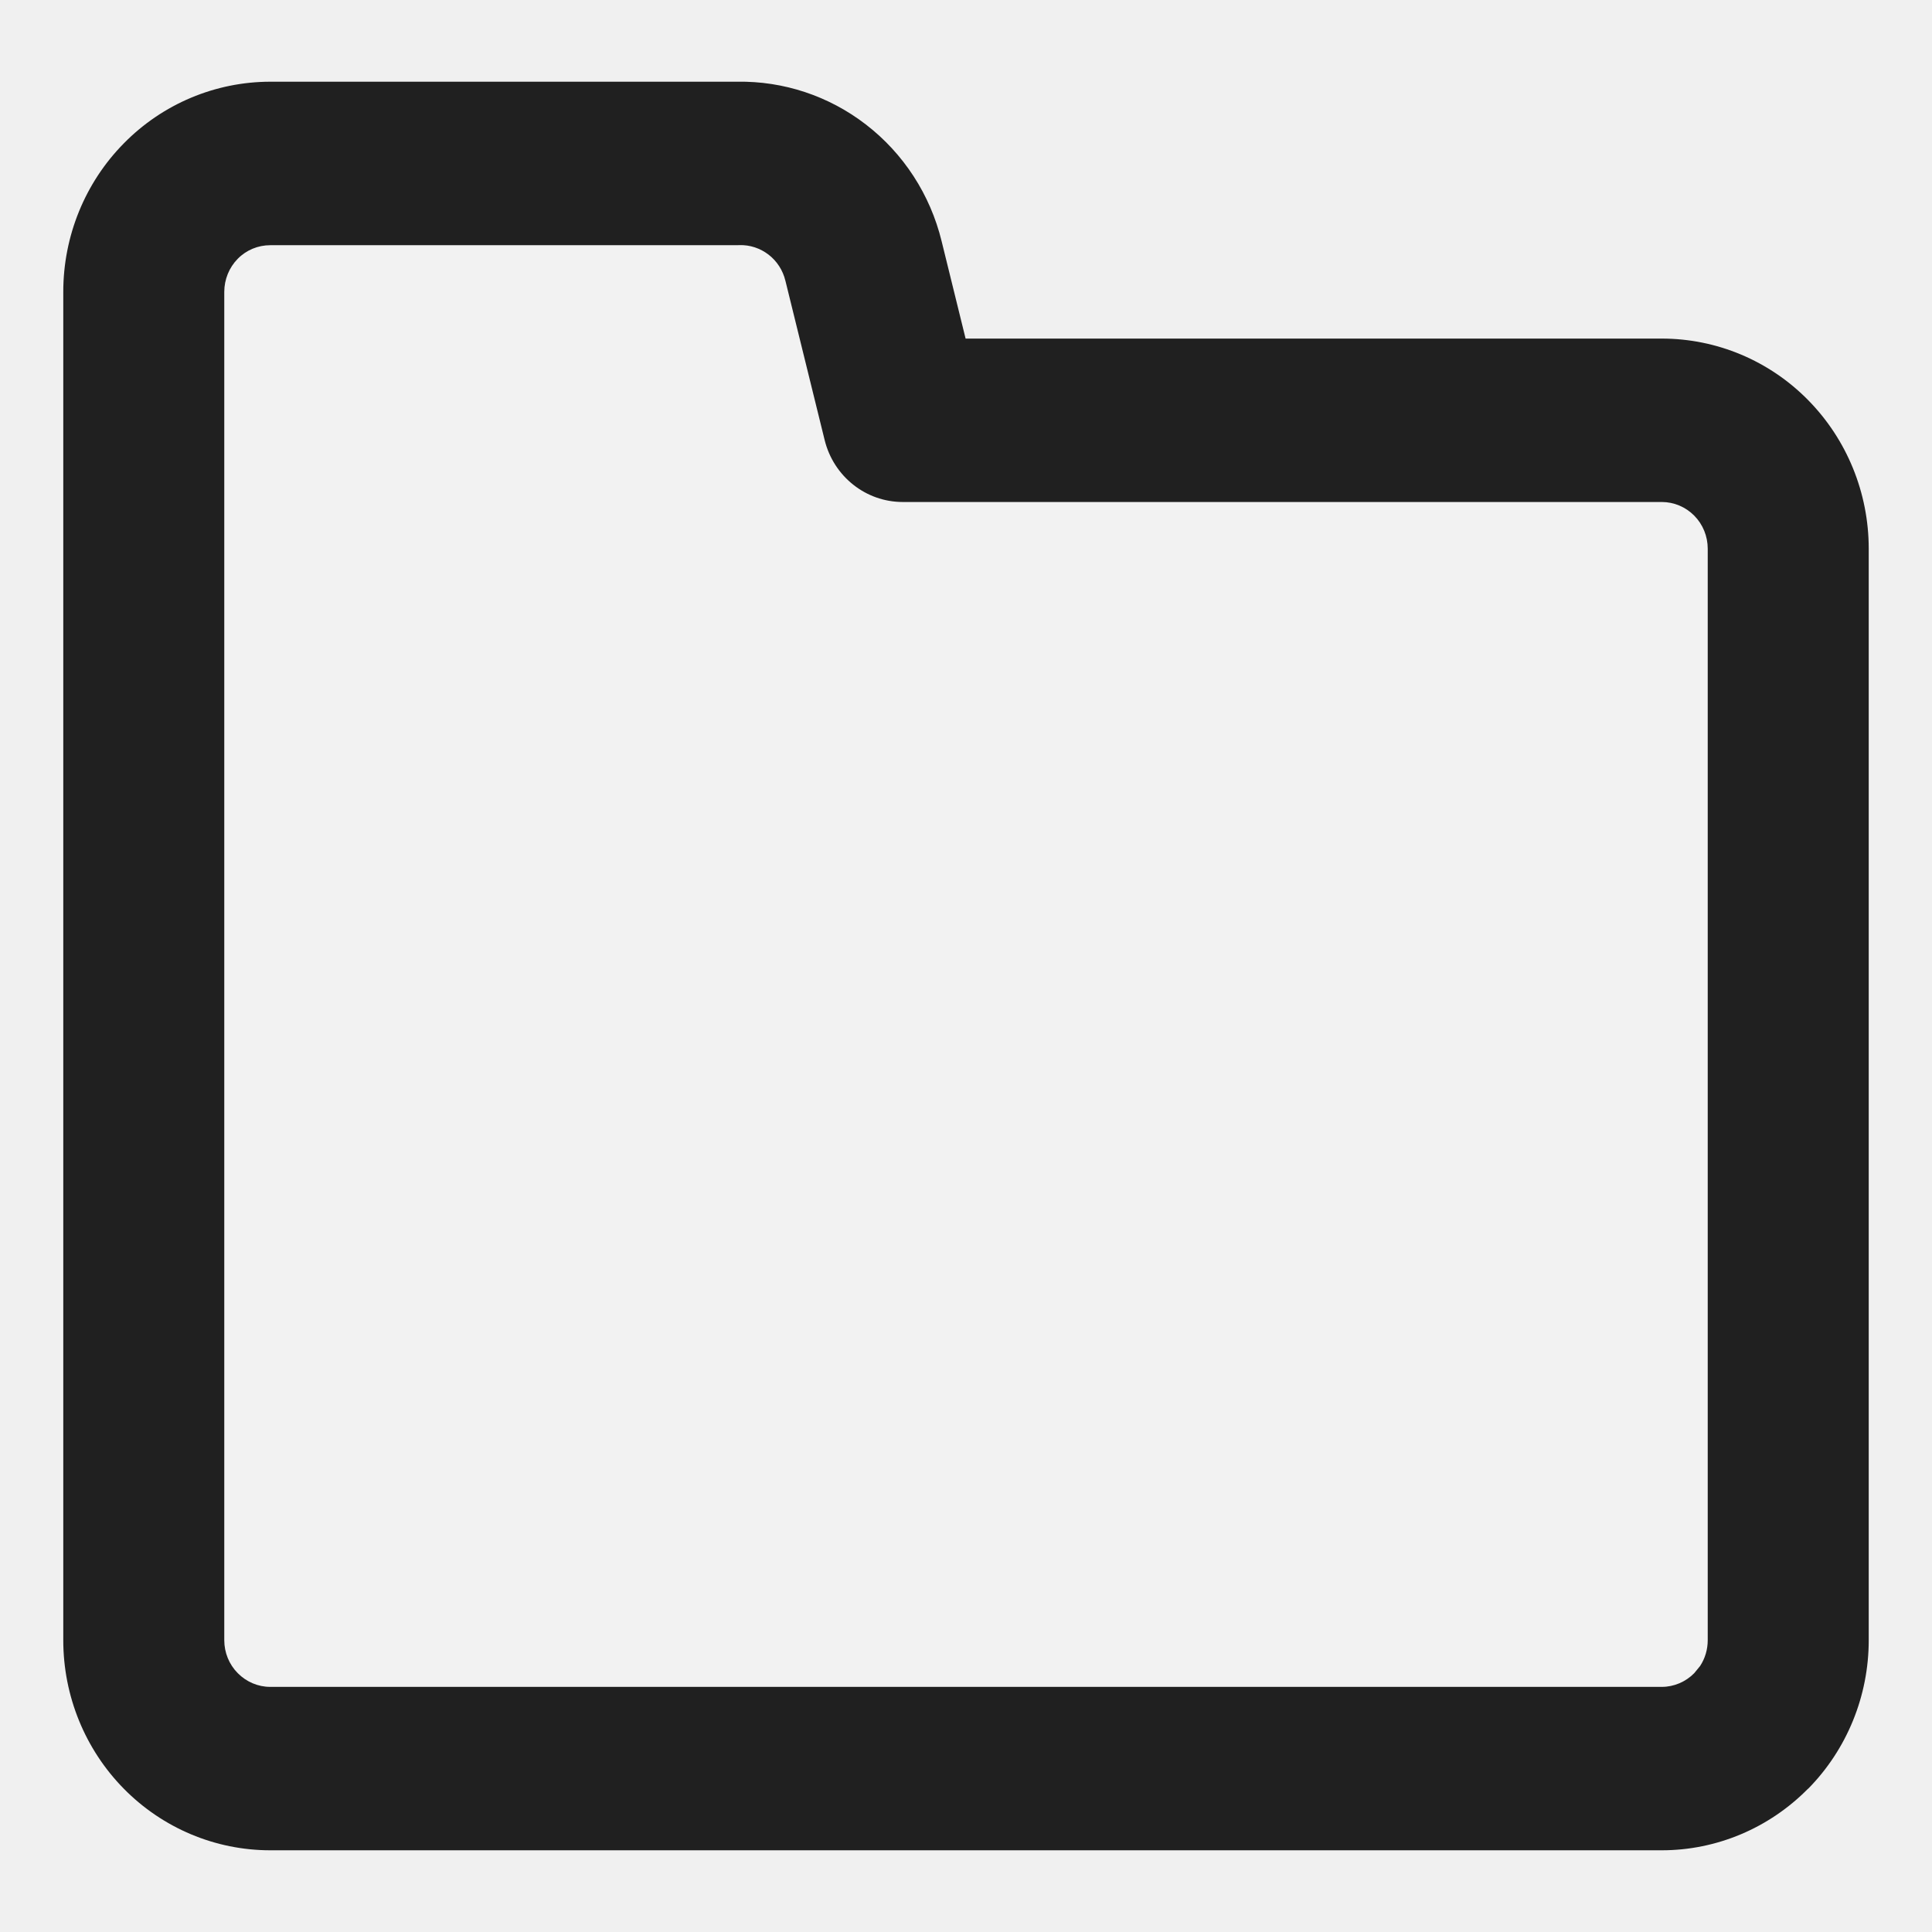
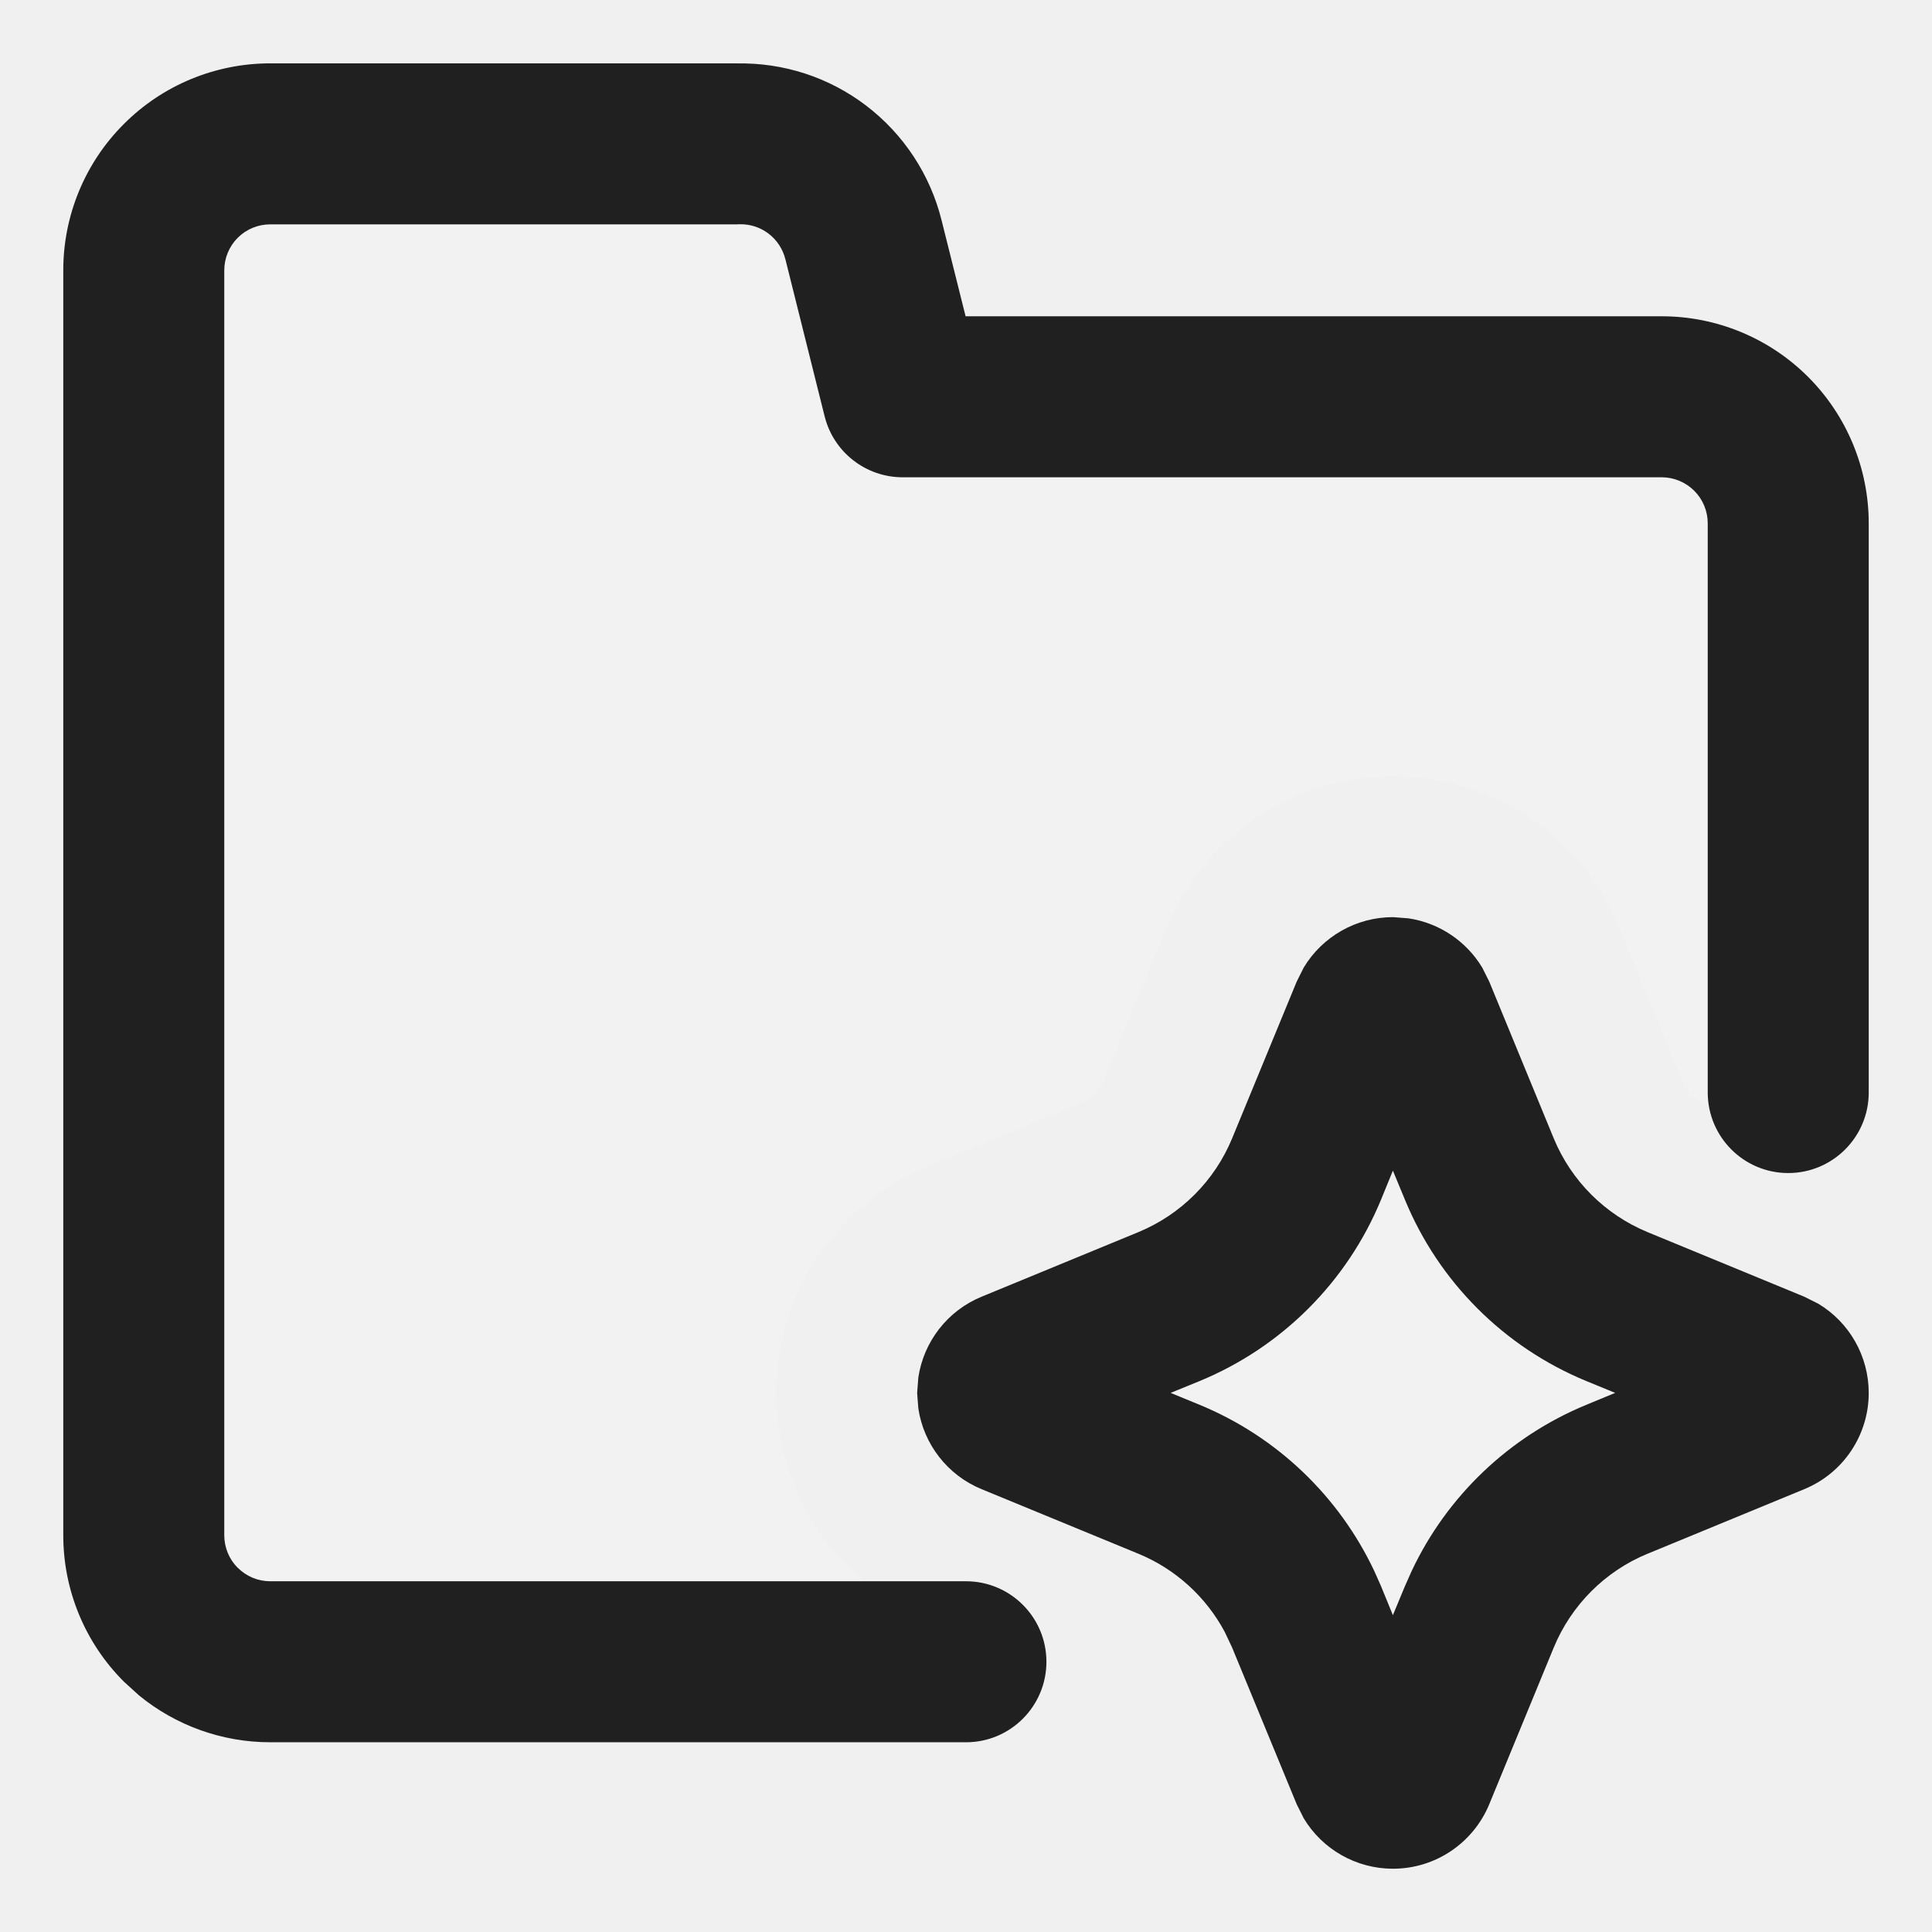
<svg xmlns="http://www.w3.org/2000/svg" width="24" height="24" viewBox="0 0 24 24" fill="none">
-   <path d="M1.786 20.25V3.75C1.786 3.333 1.951 2.933 2.246 2.639C2.541 2.344 2.94 2.178 3.357 2.178H9.156C9.515 2.168 9.866 2.281 10.152 2.498C10.438 2.715 10.641 3.024 10.727 3.373L11.214 5.321H20.643C21.06 5.321 21.459 5.487 21.754 5.782C22.049 6.076 22.214 6.476 22.214 6.893V20.25C22.214 20.667 22.049 21.066 21.754 21.361C21.459 21.656 21.06 21.821 20.643 21.821H3.357C2.94 21.821 2.541 21.656 2.246 21.361C1.951 21.066 1.786 20.667 1.786 20.25Z" fill="#F2F2F2" />
-   <path d="M0.786 20.375V3.626C0.786 2.933 1.056 2.269 1.539 1.78C2.021 1.29 2.675 1.016 3.357 1.015H9.156C9.733 1.005 10.297 1.192 10.757 1.547C11.224 1.907 11.556 2.418 11.697 2.996L11.995 4.206H20.643C21.325 4.206 21.979 4.48 22.461 4.97C22.943 5.459 23.214 6.123 23.214 6.816V20.375C23.214 21.067 22.944 21.731 22.461 22.221L22.46 22.22C21.978 22.709 21.325 22.985 20.643 22.985H3.357C2.675 22.985 2.021 22.71 1.539 22.221C1.056 21.731 0.786 21.067 0.786 20.375ZM2.786 20.375C2.786 20.529 2.846 20.676 2.953 20.784L2.954 20.785C3.061 20.893 3.205 20.955 3.357 20.955H20.643C20.794 20.955 20.94 20.893 21.046 20.785L21.119 20.696C21.181 20.602 21.214 20.49 21.214 20.375V6.816C21.214 6.662 21.154 6.514 21.046 6.405C20.939 6.297 20.794 6.236 20.643 6.236H11.214C10.755 6.236 10.355 5.918 10.244 5.466L9.757 3.489L9.756 3.486C9.725 3.357 9.651 3.243 9.547 3.163C9.443 3.083 9.315 3.041 9.185 3.045C9.175 3.045 9.165 3.046 9.156 3.046H3.357C3.205 3.046 3.06 3.106 2.953 3.215C2.846 3.324 2.786 3.472 2.786 3.626V20.375Z" fill="#202020" />
+   <g clip-path="url(#clip0_380_2128)">
+     <path d="M9.156 1.786C9.515 1.776 9.867 1.889 10.152 2.107C10.438 2.324 10.642 2.633 10.728 2.981L11.214 4.929H20.643C21.059 4.929 21.459 5.095 21.754 5.389C22.048 5.684 22.214 6.084 22.214 6.5V14.133L21.134 13.688L21.132 13.687L21.065 13.651C21.001 13.609 20.951 13.547 20.921 13.475L19.104 14.222L20.921 13.473H20.919L20.116 11.526L20.058 11.397L19.986 11.253L19.912 11.119L19.806 10.954C19.245 10.143 18.315 9.643 17.303 9.643C16.292 9.643 15.362 10.143 14.801 10.954L14.695 11.119L14.621 11.253L14.549 11.397L14.491 11.526L13.706 13.424L13.662 13.519C13.641 13.555 13.618 13.589 13.588 13.616L13.475 13.687L13.473 13.688L11.526 14.491L11.397 14.549L11.253 14.621L11.119 14.695C10.212 15.24 9.643 16.226 9.643 17.304C9.643 18.382 10.212 19.367 11.119 19.913L11.253 19.986L11.397 20.058L11.526 20.117L12.803 20.643H3.357C2.94 20.643 2.541 20.477 2.246 20.183C1.952 19.888 1.786 19.488 1.786 19.071V3.357C1.786 2.941 1.951 2.541 2.246 2.246C2.541 1.952 2.94 1.786 3.357 1.786H9.156ZM19.741 15.105C19.784 15.141 19.828 15.176 19.874 15.21C19.845 15.189 19.814 15.169 19.787 15.146L19.741 15.105Z" fill="#F2F2F2" />
+     <path d="M16.231 14.521L17.032 12.575C17.078 12.465 17.185 12.393 17.304 12.393C17.423 12.393 17.53 12.465 17.575 12.575L18.377 14.521C18.696 15.296 19.311 15.912 20.086 16.231L22.033 17.032C22.143 17.078 22.214 17.185 22.214 17.304C22.214 17.422 22.143 17.53 22.033 17.575L20.086 18.377C19.311 18.695 18.696 19.311 18.377 20.086L17.575 22.033C17.53 22.143 17.423 22.214 17.304 22.214C17.185 22.214 17.078 22.143 17.032 22.033L16.231 20.086C15.912 19.311 15.296 18.695 14.521 18.377L12.575 17.575C12.465 17.53 12.393 17.422 12.393 17.304C12.393 17.185 12.465 17.078 12.575 17.032L14.521 16.231C15.296 15.912 15.912 15.296 16.231 14.521Z" fill="#F2F2F2" />
+     <path d="M17.156 14.902C16.735 15.923 15.923 16.735 14.902 17.156L14.542 17.303L14.902 17.451C15.86 17.846 16.632 18.584 17.072 19.516L17.156 19.705L17.303 20.064L17.452 19.705L17.536 19.516C17.975 18.584 18.748 17.846 19.706 17.451L20.064 17.303L19.706 17.156C18.684 16.735 17.872 15.923 17.452 14.902L17.303 14.542L17.156 14.902ZM23.214 17.304C23.214 17.827 22.898 18.3 22.413 18.499L20.467 19.301H20.466C19.938 19.519 19.519 19.939 19.301 20.467L18.5 22.413C18.3 22.897 17.829 23.214 17.304 23.214C16.845 23.214 16.426 22.972 16.195 22.587L16.108 22.413L15.306 20.467L15.215 20.274C14.982 19.837 14.603 19.491 14.141 19.301L12.194 18.499C11.77 18.325 11.475 17.942 11.408 17.497L11.393 17.304L11.408 17.11C11.475 16.666 11.77 16.282 12.194 16.108L14.141 15.306C14.669 15.088 15.088 14.669 15.306 14.141L16.108 12.194L16.195 12.02C16.426 11.635 16.846 11.393 17.304 11.393L17.497 11.408C17.878 11.465 18.214 11.69 18.413 12.02L18.5 12.194L19.301 14.141C19.519 14.669 19.939 15.088 20.467 15.306L22.413 16.108L22.587 16.195C22.973 16.426 23.214 16.846 23.214 17.304Z" fill="#202020" />
+     <path d="M0.786 19.072V3.358C0.786 2.676 1.056 2.022 1.539 1.54C2.021 1.057 2.675 0.787 3.357 0.787H9.156V0.788C9.733 0.777 10.297 0.96 10.757 1.31C11.224 1.665 11.556 2.169 11.697 2.738L11.995 3.929H20.643C21.325 3.929 21.979 4.2 22.461 4.682C22.943 5.164 23.214 5.819 23.214 6.501V13.572C23.214 14.124 22.766 14.572 22.214 14.572C21.662 14.572 21.215 14.124 21.214 13.572V6.501C21.214 6.349 21.154 6.204 21.046 6.096C20.939 5.99 20.794 5.929 20.643 5.929H11.214C10.755 5.929 10.355 5.617 10.244 5.172L9.757 3.223L9.756 3.22C9.725 3.094 9.651 2.981 9.547 2.902C9.443 2.823 9.315 2.782 9.185 2.786C9.175 2.786 9.165 2.787 9.156 2.787H3.357C3.205 2.787 3.06 2.847 2.953 2.954C2.846 3.061 2.786 3.207 2.786 3.358V19.072C2.786 19.223 2.846 19.369 2.953 19.476H2.954C3.061 19.583 3.205 19.643 3.357 19.643H11.999C12.552 19.643 12.999 20.091 12.999 20.643C12.999 21.195 12.552 21.643 12.001 21.643H3.357C2.76 21.643 2.185 21.436 1.727 21.061L1.539 20.89C1.056 20.408 0.786 19.754 0.786 19.072Z" fill="#202020" />
+   </g>
+   <defs>
+     <clipPath id="clip0_380_2128">
+       <rect width="24" height="24" fill="white" />
+     </clipPath>
+   </defs>
</svg>
